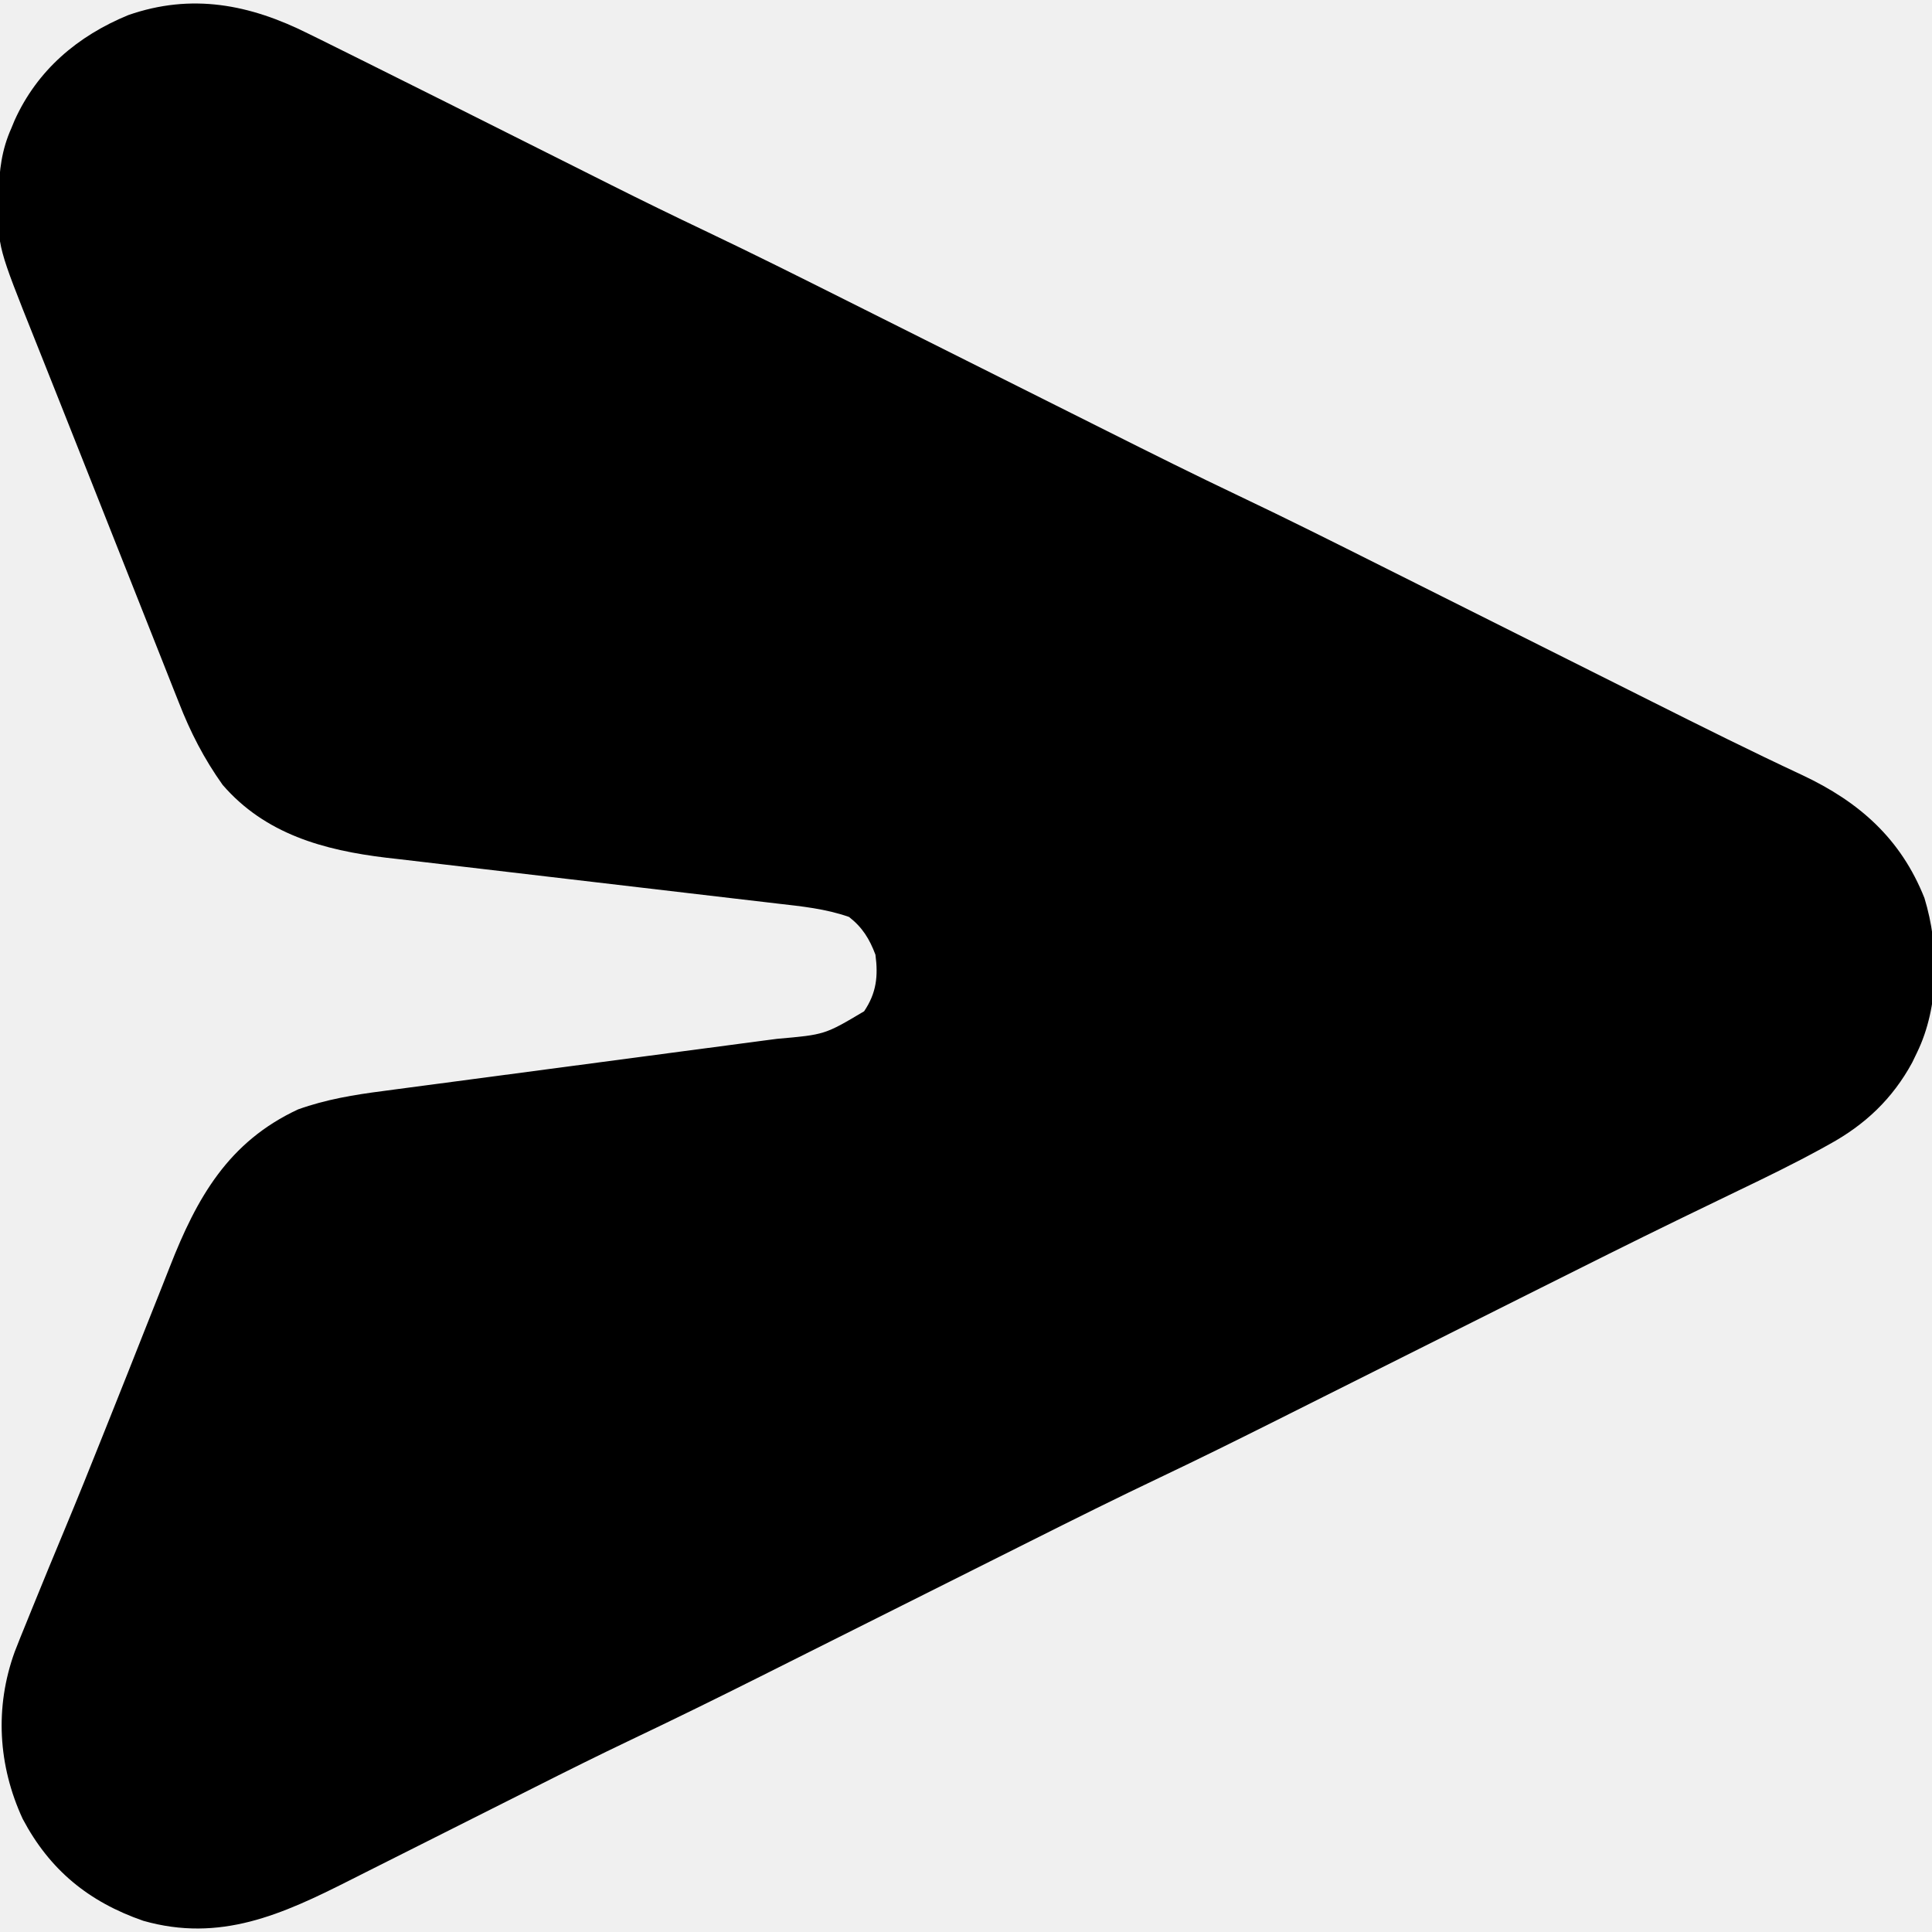
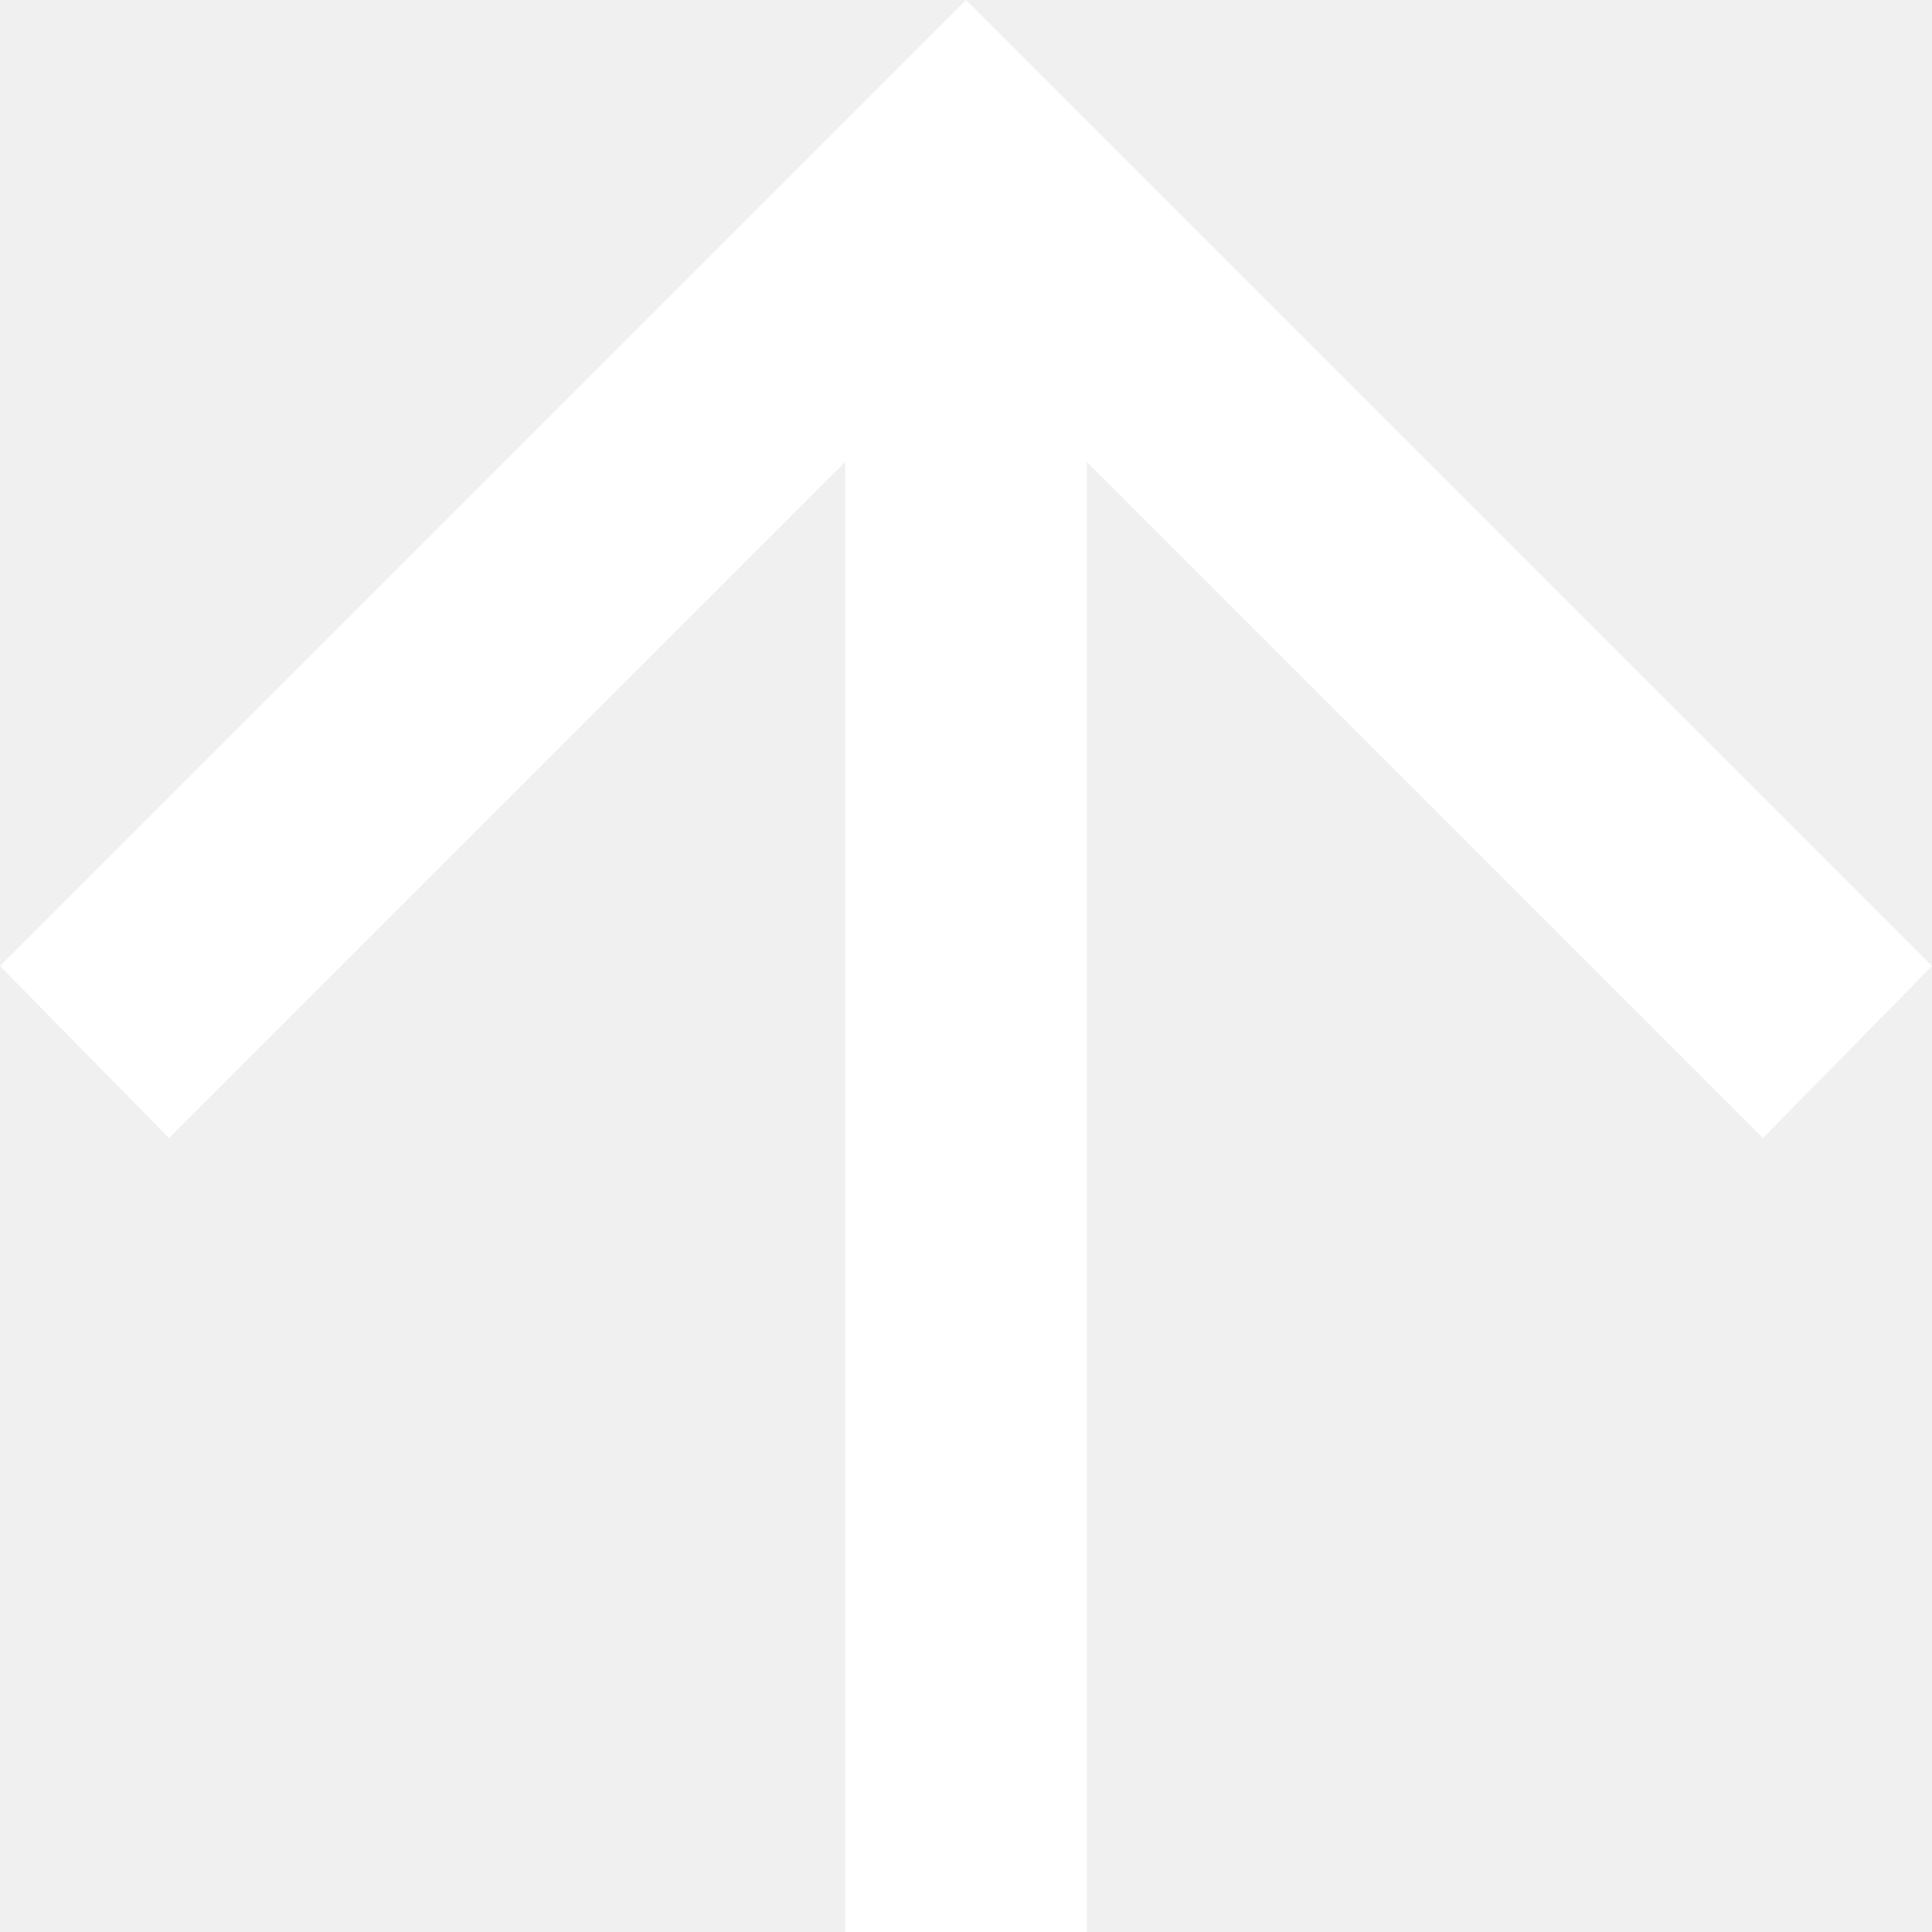
- <svg xmlns="http://www.w3.org/2000/svg" version="1.1" width="512" height="512">
-   <path d="M0 0 C1.046 0.513 2.091 1.026 3.168 1.554 C6.19 3.042 9.205 4.541 12.218 6.047 C14.372 7.124 16.528 8.197 18.685 9.269 C30.597 15.196 42.491 21.16 54.383 27.129 C60.546 30.222 66.709 33.314 72.875 36.403 C75.283 37.61 77.689 38.82 80.096 40.029 C88.434 44.212 96.809 48.3 105.234 52.304 C117.793 58.28 130.229 64.495 142.66 70.733 C145.833 72.325 149.007 73.913 152.181 75.502 C160.885 79.86 169.587 84.222 178.289 88.585 C186.286 92.593 194.284 96.601 202.283 100.606 C205.415 102.174 208.546 103.742 211.676 105.313 C223.308 111.149 234.947 116.956 246.703 122.539 C259.38 128.56 271.924 134.843 284.468 141.137 C287.753 142.785 291.039 144.429 294.325 146.074 C303.338 150.587 312.35 155.104 321.362 159.621 C329.643 163.772 337.924 167.921 346.207 172.068 C349.45 173.691 352.693 175.316 355.935 176.943 C369.208 183.602 382.488 190.229 395.947 196.508 C410.981 203.587 422.012 213.332 428.258 229.066 C432.206 241.979 432.232 257.837 426.258 270.066 C425.845 270.921 425.433 271.776 425.008 272.656 C419.8 282.259 412.494 289.147 403.019 294.33 C401.973 294.91 401.973 294.91 400.907 295.501 C393.698 299.449 386.326 303.046 378.916 306.599 C374.446 308.745 369.987 310.911 365.528 313.078 C364.56 313.548 363.591 314.019 362.593 314.503 C350.538 320.373 338.55 326.377 326.561 332.382 C324.685 333.322 322.809 334.261 320.932 335.2 C311.997 339.674 303.065 344.151 294.133 348.629 C285.744 352.835 277.354 357.04 268.962 361.241 C264.806 363.322 260.652 365.406 256.498 367.49 C246.296 372.602 236.077 377.663 225.77 382.56 C214.242 388.038 202.824 393.725 191.417 399.449 C187.772 401.278 184.126 403.105 180.479 404.93 C172.737 408.807 164.997 412.686 157.258 416.566 C148.891 420.761 140.525 424.954 132.156 429.144 C127.988 431.231 123.821 433.321 119.655 435.412 C108.316 441.094 96.942 446.684 85.487 452.129 C76.925 456.206 68.442 460.429 59.976 464.7 C57.36 466.02 54.742 467.336 52.123 468.651 C44.699 472.379 37.277 476.112 29.858 479.852 C25.27 482.165 20.678 484.472 16.085 486.776 C14.357 487.644 12.63 488.514 10.904 489.387 C-6.969 498.422 -23.405 505.893 -43.77 500.098 C-58.226 495.083 -68.574 486.64 -75.742 473.066 C-82.247 458.947 -83.179 443.531 -77.844 428.806 C-76.845 426.211 -75.798 423.639 -74.742 421.066 C-74.033 419.315 -74.033 419.315 -73.31 417.529 C-70.416 410.391 -67.474 403.274 -64.512 396.164 C-61.197 388.203 -57.969 380.209 -54.779 372.197 C-53.928 370.062 -53.075 367.927 -52.22 365.793 C-49.284 358.453 -46.362 351.108 -43.464 343.752 C-41.956 339.933 -40.438 336.119 -38.917 332.305 C-38.185 330.461 -37.457 328.615 -36.734 326.768 C-29.603 308.546 -21.253 293.668 -2.742 285.066 C4.646 282.421 12.057 281.195 19.817 280.197 C21.033 280.034 22.249 279.871 23.501 279.703 C26.125 279.352 28.75 279.005 31.375 278.662 C35.534 278.119 39.691 277.565 43.848 277.009 C50.427 276.13 57.007 275.259 63.587 274.392 C75.366 272.839 87.143 271.276 98.92 269.706 C103.044 269.156 107.17 268.611 111.296 268.07 C114.474 267.651 117.651 267.228 120.828 266.806 C121.958 266.659 123.089 266.512 124.253 266.361 C136.841 265.26 136.841 265.26 147.258 259.066 C150.531 254.212 151.013 249.753 150.258 244.066 C148.681 239.887 146.796 236.819 143.258 234.066 C137.041 231.886 130.7 231.254 124.179 230.51 C122.378 230.297 122.378 230.297 120.54 230.08 C117.938 229.774 115.337 229.47 112.735 229.169 C108.61 228.691 104.485 228.205 100.361 227.717 C90.115 226.505 79.867 225.305 69.619 224.109 C61.656 223.18 53.693 222.247 45.731 221.303 C42.309 220.897 38.886 220.495 35.462 220.1 C31.635 219.658 27.809 219.206 23.984 218.752 C22.869 218.626 21.754 218.5 20.606 218.369 C4.066 216.377 -11.455 212.118 -22.742 199.066 C-27.666 192.146 -31.301 185.086 -34.367 177.191 C-35.032 175.522 -35.032 175.522 -35.71 173.818 C-36.766 171.168 -37.813 168.515 -38.855 165.86 C-41.063 160.243 -43.294 154.636 -45.523 149.027 C-49.595 138.779 -53.653 128.525 -57.705 118.269 C-60.313 111.673 -62.928 105.079 -65.554 98.49 C-67.125 94.546 -68.694 90.602 -70.262 86.657 C-70.99 84.827 -71.72 82.998 -72.451 81.169 C-82.308 56.51 -82.308 56.51 -82.117 45.066 C-82.108 44.192 -82.1 43.318 -82.091 42.417 C-81.95 36.231 -81.298 30.762 -78.742 25.066 C-78.464 24.39 -78.185 23.713 -77.898 23.016 C-71.863 9.618 -61.13 0.568 -47.742 -4.934 C-30.95 -10.788 -15.546 -7.795 0 0 Z " fill="#000000" transform="translate(81.74219,8.933594)" />
+ <svg xmlns="http://www.w3.org/2000/svg" width="16" height="16" viewBox="0 0 16 16" fill="none">
+   <path d="M7 16V3.825L1.4 9.425L0 8L8 0L16 8L14.6 9.425L9 3.825V16H7Z" fill="white" />
</svg>
